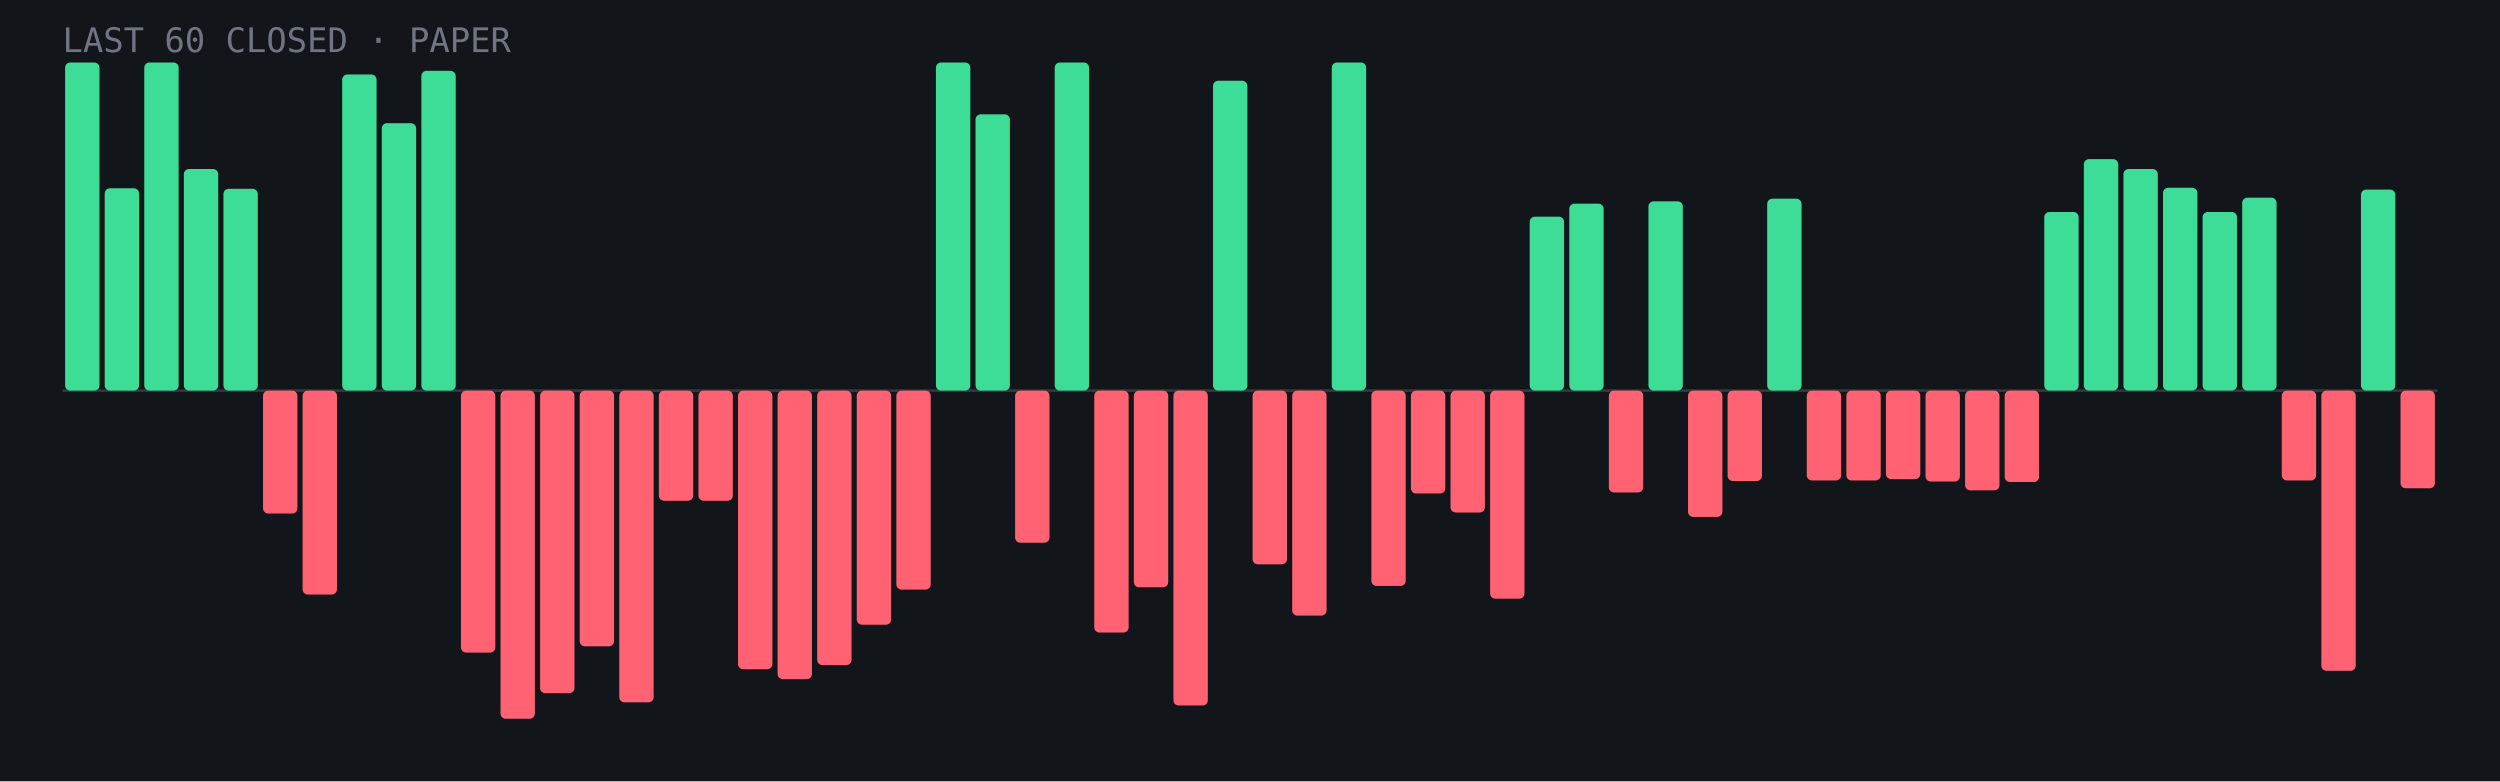
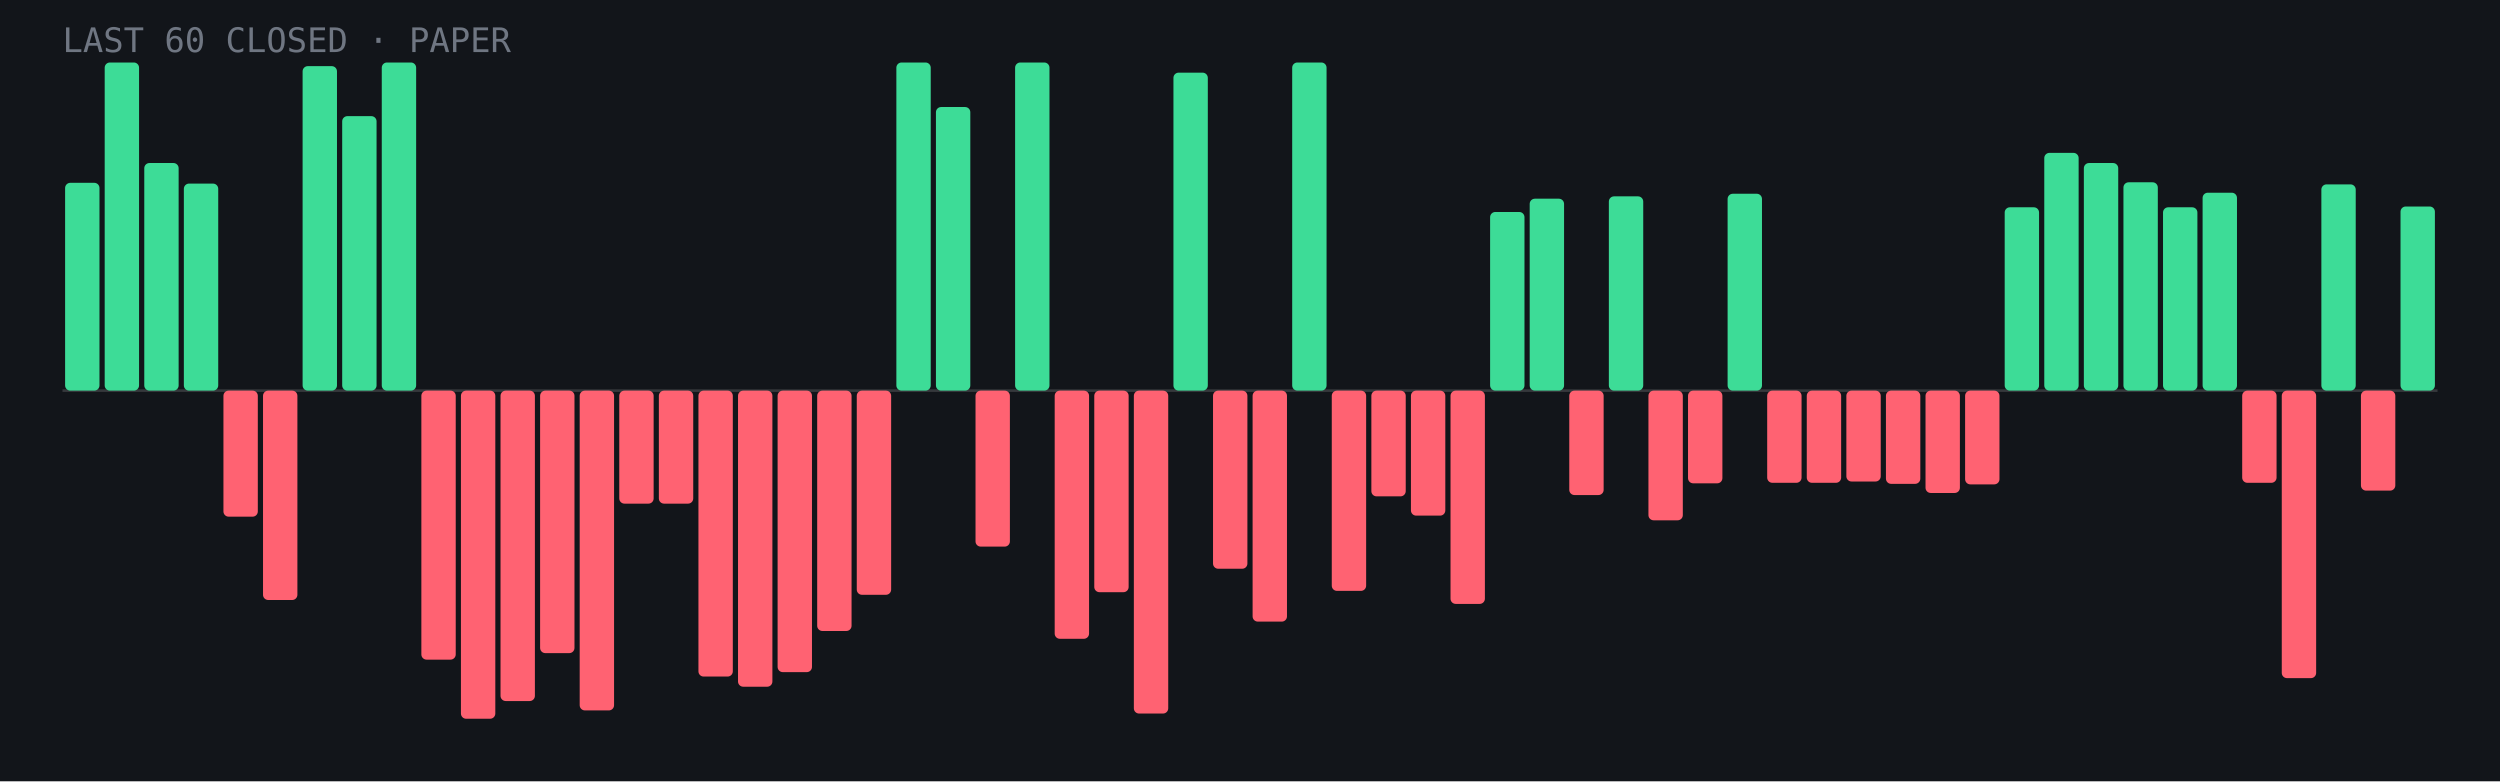
<svg xmlns="http://www.w3.org/2000/svg" viewBox="0 0 960 300" role="img" aria-label="Last 60 closed paper trades: 24 wins, 36 losses">
  <rect width="960" height="300" fill="#12151a" />
  <line x1="24" y1="150.0" x2="936" y2="150.0" stroke="#fff" stroke-opacity=".15" />
-   <rect x="25.0" y="24.0" width="13.2" height="126.0" rx="2" fill="#3ddc97" />
-   <rect x="40.2" y="72.3" width="13.2" height="77.7" rx="2" fill="#3ddc97" />
-   <rect x="55.4" y="24.0" width="13.2" height="126.0" rx="2" fill="#3ddc97" />
-   <rect x="70.6" y="64.9" width="13.2" height="85.1" rx="2" fill="#3ddc97" />
-   <rect x="85.8" y="72.5" width="13.2" height="77.5" rx="2" fill="#3ddc97" />
-   <rect x="101.0" y="150.0" width="13.2" height="47.2" rx="2" fill="#ff6272" />
-   <rect x="116.2" y="150.0" width="13.2" height="78.3" rx="2" fill="#ff6272" />
-   <rect x="131.4" y="28.6" width="13.2" height="121.4" rx="2" fill="#3ddc97" />
-   <rect x="146.6" y="47.3" width="13.2" height="102.7" rx="2" fill="#3ddc97" />
-   <rect x="161.8" y="27.2" width="13.2" height="122.8" rx="2" fill="#3ddc97" />
-   <rect x="177.0" y="150.0" width="13.2" height="100.6" rx="2" fill="#ff6272" />
-   <rect x="192.2" y="150.0" width="13.2" height="126.0" rx="2" fill="#ff6272" />
-   <rect x="207.4" y="150.0" width="13.2" height="116.2" rx="2" fill="#ff6272" />
-   <rect x="222.6" y="150.0" width="13.2" height="98.2" rx="2" fill="#ff6272" />
-   <rect x="237.8" y="150.0" width="13.2" height="119.7" rx="2" fill="#ff6272" />
-   <rect x="253.0" y="150.0" width="13.2" height="42.3" rx="2" fill="#ff6272" />
-   <rect x="268.2" y="150.0" width="13.2" height="42.3" rx="2" fill="#ff6272" />
-   <rect x="283.4" y="150.0" width="13.2" height="107.0" rx="2" fill="#ff6272" />
-   <rect x="298.6" y="150.0" width="13.2" height="110.8" rx="2" fill="#ff6272" />
-   <rect x="313.8" y="150.0" width="13.2" height="105.4" rx="2" fill="#ff6272" />
-   <rect x="329.0" y="150.0" width="13.2" height="89.9" rx="2" fill="#ff6272" />
-   <rect x="344.2" y="150.0" width="13.2" height="76.4" rx="2" fill="#ff6272" />
-   <rect x="359.4" y="24.0" width="13.2" height="126.0" rx="2" fill="#3ddc97" />
-   <rect x="374.6" y="43.9" width="13.2" height="106.1" rx="2" fill="#3ddc97" />
-   <rect x="389.8" y="150.0" width="13.2" height="58.4" rx="2" fill="#ff6272" />
-   <rect x="405.0" y="24.0" width="13.2" height="126.0" rx="2" fill="#3ddc97" />
-   <rect x="420.2" y="150.0" width="13.2" height="92.9" rx="2" fill="#ff6272" />
-   <rect x="435.4" y="150.0" width="13.2" height="75.5" rx="2" fill="#ff6272" />
-   <rect x="450.6" y="150.0" width="13.2" height="120.9" rx="2" fill="#ff6272" />
-   <rect x="465.8" y="31.0" width="13.2" height="119.0" rx="2" fill="#3ddc97" />
-   <rect x="481.0" y="150.0" width="13.2" height="66.7" rx="2" fill="#ff6272" />
-   <rect x="496.2" y="150.0" width="13.2" height="86.4" rx="2" fill="#ff6272" />
-   <rect x="511.4" y="24.0" width="13.2" height="126.0" rx="2" fill="#3ddc97" />
-   <rect x="526.6" y="150.0" width="13.2" height="75.0" rx="2" fill="#ff6272" />
-   <rect x="541.8" y="150.0" width="13.2" height="39.5" rx="2" fill="#ff6272" />
-   <rect x="557.0" y="150.0" width="13.2" height="46.8" rx="2" fill="#ff6272" />
-   <rect x="572.2" y="150.0" width="13.2" height="79.9" rx="2" fill="#ff6272" />
-   <rect x="587.4" y="83.2" width="13.2" height="66.8" rx="2" fill="#3ddc97" />
-   <rect x="602.6" y="78.2" width="13.2" height="71.8" rx="2" fill="#3ddc97" />
-   <rect x="617.8" y="150.0" width="13.2" height="39.1" rx="2" fill="#ff6272" />
-   <rect x="633.0" y="77.3" width="13.2" height="72.7" rx="2" fill="#3ddc97" />
-   <rect x="648.2" y="150.0" width="13.2" height="48.5" rx="2" fill="#ff6272" />
-   <rect x="663.4" y="150.0" width="13.2" height="34.7" rx="2" fill="#ff6272" />
-   <rect x="678.6" y="76.3" width="13.2" height="73.7" rx="2" fill="#3ddc97" />
-   <rect x="693.8" y="150.0" width="13.2" height="34.5" rx="2" fill="#ff6272" />
-   <rect x="709.0" y="150.0" width="13.2" height="34.5" rx="2" fill="#ff6272" />
-   <rect x="724.2" y="150.0" width="13.2" height="34.0" rx="2" fill="#ff6272" />
-   <rect x="739.4" y="150.0" width="13.2" height="34.9" rx="2" fill="#ff6272" />
-   <rect x="754.6" y="150.0" width="13.2" height="38.3" rx="2" fill="#ff6272" />
-   <rect x="769.8" y="150.0" width="13.2" height="35.1" rx="2" fill="#ff6272" />
-   <rect x="785.0" y="81.4" width="13.2" height="68.6" rx="2" fill="#3ddc97" />
-   <rect x="800.2" y="61.1" width="13.2" height="88.9" rx="2" fill="#3ddc97" />
-   <rect x="815.4" y="64.9" width="13.2" height="85.1" rx="2" fill="#3ddc97" />
-   <rect x="830.6" y="72.1" width="13.2" height="77.9" rx="2" fill="#3ddc97" />
-   <rect x="845.8" y="81.4" width="13.2" height="68.6" rx="2" fill="#3ddc97" />
-   <rect x="861.0" y="75.9" width="13.2" height="74.1" rx="2" fill="#3ddc97" />
-   <rect x="876.2" y="150.0" width="13.2" height="34.5" rx="2" fill="#ff6272" />
-   <rect x="891.4" y="150.0" width="13.2" height="107.6" rx="2" fill="#ff6272" />
-   <rect x="906.6" y="72.8" width="13.2" height="77.2" rx="2" fill="#3ddc97" />
-   <rect x="921.8" y="150.0" width="13.2" height="37.5" rx="2" fill="#ff6272" />
+   <rect x="25.0" y="70.2" width="13.2" height="79.8" rx="2" fill="#3ddc97" />
+   <rect x="40.2" y="24.0" width="13.2" height="126.0" rx="2" fill="#3ddc97" />
+   <rect x="55.4" y="62.6" width="13.2" height="87.4" rx="2" fill="#3ddc97" />
+   <rect x="70.6" y="70.5" width="13.2" height="79.5" rx="2" fill="#3ddc97" />
+   <rect x="85.8" y="150.0" width="13.2" height="48.4" rx="2" fill="#ff6272" />
+   <rect x="101.0" y="150.0" width="13.2" height="80.4" rx="2" fill="#ff6272" />
+   <rect x="116.2" y="25.4" width="13.2" height="124.6" rx="2" fill="#3ddc97" />
+   <rect x="131.4" y="44.6" width="13.2" height="105.4" rx="2" fill="#3ddc97" />
+   <rect x="146.6" y="24.0" width="13.2" height="126.0" rx="2" fill="#3ddc97" />
+   <rect x="161.8" y="150.0" width="13.2" height="103.3" rx="2" fill="#ff6272" />
+   <rect x="177.0" y="150.0" width="13.2" height="126.0" rx="2" fill="#ff6272" />
+   <rect x="192.2" y="150.0" width="13.2" height="119.2" rx="2" fill="#ff6272" />
+   <rect x="207.4" y="150.0" width="13.2" height="100.8" rx="2" fill="#ff6272" />
+   <rect x="222.6" y="150.0" width="13.2" height="122.8" rx="2" fill="#ff6272" />
+   <rect x="237.8" y="150.0" width="13.2" height="43.4" rx="2" fill="#ff6272" />
+   <rect x="253.0" y="150.0" width="13.2" height="43.4" rx="2" fill="#ff6272" />
+   <rect x="268.2" y="150.0" width="13.2" height="109.8" rx="2" fill="#ff6272" />
+   <rect x="283.4" y="150.0" width="13.2" height="113.7" rx="2" fill="#ff6272" />
+   <rect x="298.6" y="150.0" width="13.2" height="108.1" rx="2" fill="#ff6272" />
+   <rect x="313.8" y="150.0" width="13.2" height="92.3" rx="2" fill="#ff6272" />
+   <rect x="329.0" y="150.0" width="13.2" height="78.4" rx="2" fill="#ff6272" />
+   <rect x="344.2" y="24.0" width="13.2" height="126.0" rx="2" fill="#3ddc97" />
+   <rect x="359.4" y="41.1" width="13.2" height="108.9" rx="2" fill="#3ddc97" />
+   <rect x="374.6" y="150.0" width="13.2" height="59.9" rx="2" fill="#ff6272" />
+   <rect x="389.8" y="24.0" width="13.2" height="126.0" rx="2" fill="#3ddc97" />
+   <rect x="405.0" y="150.0" width="13.2" height="95.3" rx="2" fill="#ff6272" />
+   <rect x="420.2" y="150.0" width="13.2" height="77.4" rx="2" fill="#ff6272" />
+   <rect x="435.4" y="150.0" width="13.2" height="124.0" rx="2" fill="#ff6272" />
+   <rect x="450.6" y="27.9" width="13.2" height="122.1" rx="2" fill="#3ddc97" />
+   <rect x="465.8" y="150.0" width="13.2" height="68.4" rx="2" fill="#ff6272" />
+   <rect x="481.0" y="150.0" width="13.2" height="88.7" rx="2" fill="#ff6272" />
+   <rect x="496.2" y="24.0" width="13.2" height="126.0" rx="2" fill="#3ddc97" />
+   <rect x="511.4" y="150.0" width="13.2" height="76.9" rx="2" fill="#ff6272" />
+   <rect x="526.6" y="150.0" width="13.2" height="40.6" rx="2" fill="#ff6272" />
+   <rect x="541.8" y="150.0" width="13.2" height="48.0" rx="2" fill="#ff6272" />
+   <rect x="557.0" y="150.0" width="13.2" height="81.9" rx="2" fill="#ff6272" />
+   <rect x="572.2" y="81.4" width="13.2" height="68.6" rx="2" fill="#3ddc97" />
+   <rect x="587.4" y="76.3" width="13.2" height="73.7" rx="2" fill="#3ddc97" />
+   <rect x="602.6" y="150.0" width="13.2" height="40.1" rx="2" fill="#ff6272" />
+   <rect x="617.8" y="75.4" width="13.2" height="74.6" rx="2" fill="#3ddc97" />
+   <rect x="633.0" y="150.0" width="13.2" height="49.8" rx="2" fill="#ff6272" />
+   <rect x="648.2" y="150.0" width="13.2" height="35.6" rx="2" fill="#ff6272" />
+   <rect x="663.4" y="74.4" width="13.2" height="75.6" rx="2" fill="#3ddc97" />
+   <rect x="678.6" y="150.0" width="13.2" height="35.4" rx="2" fill="#ff6272" />
+   <rect x="693.8" y="150.0" width="13.2" height="35.4" rx="2" fill="#ff6272" />
+   <rect x="709.0" y="150.0" width="13.2" height="34.9" rx="2" fill="#ff6272" />
+   <rect x="724.2" y="150.0" width="13.2" height="35.8" rx="2" fill="#ff6272" />
+   <rect x="739.4" y="150.0" width="13.2" height="39.3" rx="2" fill="#ff6272" />
+   <rect x="754.6" y="150.0" width="13.2" height="36.0" rx="2" fill="#ff6272" />
+   <rect x="769.8" y="79.6" width="13.2" height="70.4" rx="2" fill="#3ddc97" />
+   <rect x="785.0" y="58.7" width="13.2" height="91.3" rx="2" fill="#3ddc97" />
+   <rect x="800.2" y="62.6" width="13.2" height="87.4" rx="2" fill="#3ddc97" />
+   <rect x="815.4" y="70.0" width="13.2" height="80.0" rx="2" fill="#3ddc97" />
+   <rect x="830.6" y="79.6" width="13.2" height="70.4" rx="2" fill="#3ddc97" />
+   <rect x="845.8" y="74.0" width="13.2" height="76.0" rx="2" fill="#3ddc97" />
+   <rect x="861.0" y="150.0" width="13.2" height="35.4" rx="2" fill="#ff6272" />
+   <rect x="876.2" y="150.0" width="13.2" height="110.4" rx="2" fill="#ff6272" />
+   <rect x="891.4" y="70.8" width="13.2" height="79.2" rx="2" fill="#3ddc97" />
+   <rect x="906.6" y="150.0" width="13.2" height="38.4" rx="2" fill="#ff6272" />
+   <rect x="921.8" y="79.3" width="13.2" height="70.7" rx="2" fill="#3ddc97" />
  <text x="24" y="20" font-family="JetBrains Mono,monospace" font-size="13" fill="#6f7682">LAST 60 CLOSED · PAPER</text>
</svg>
